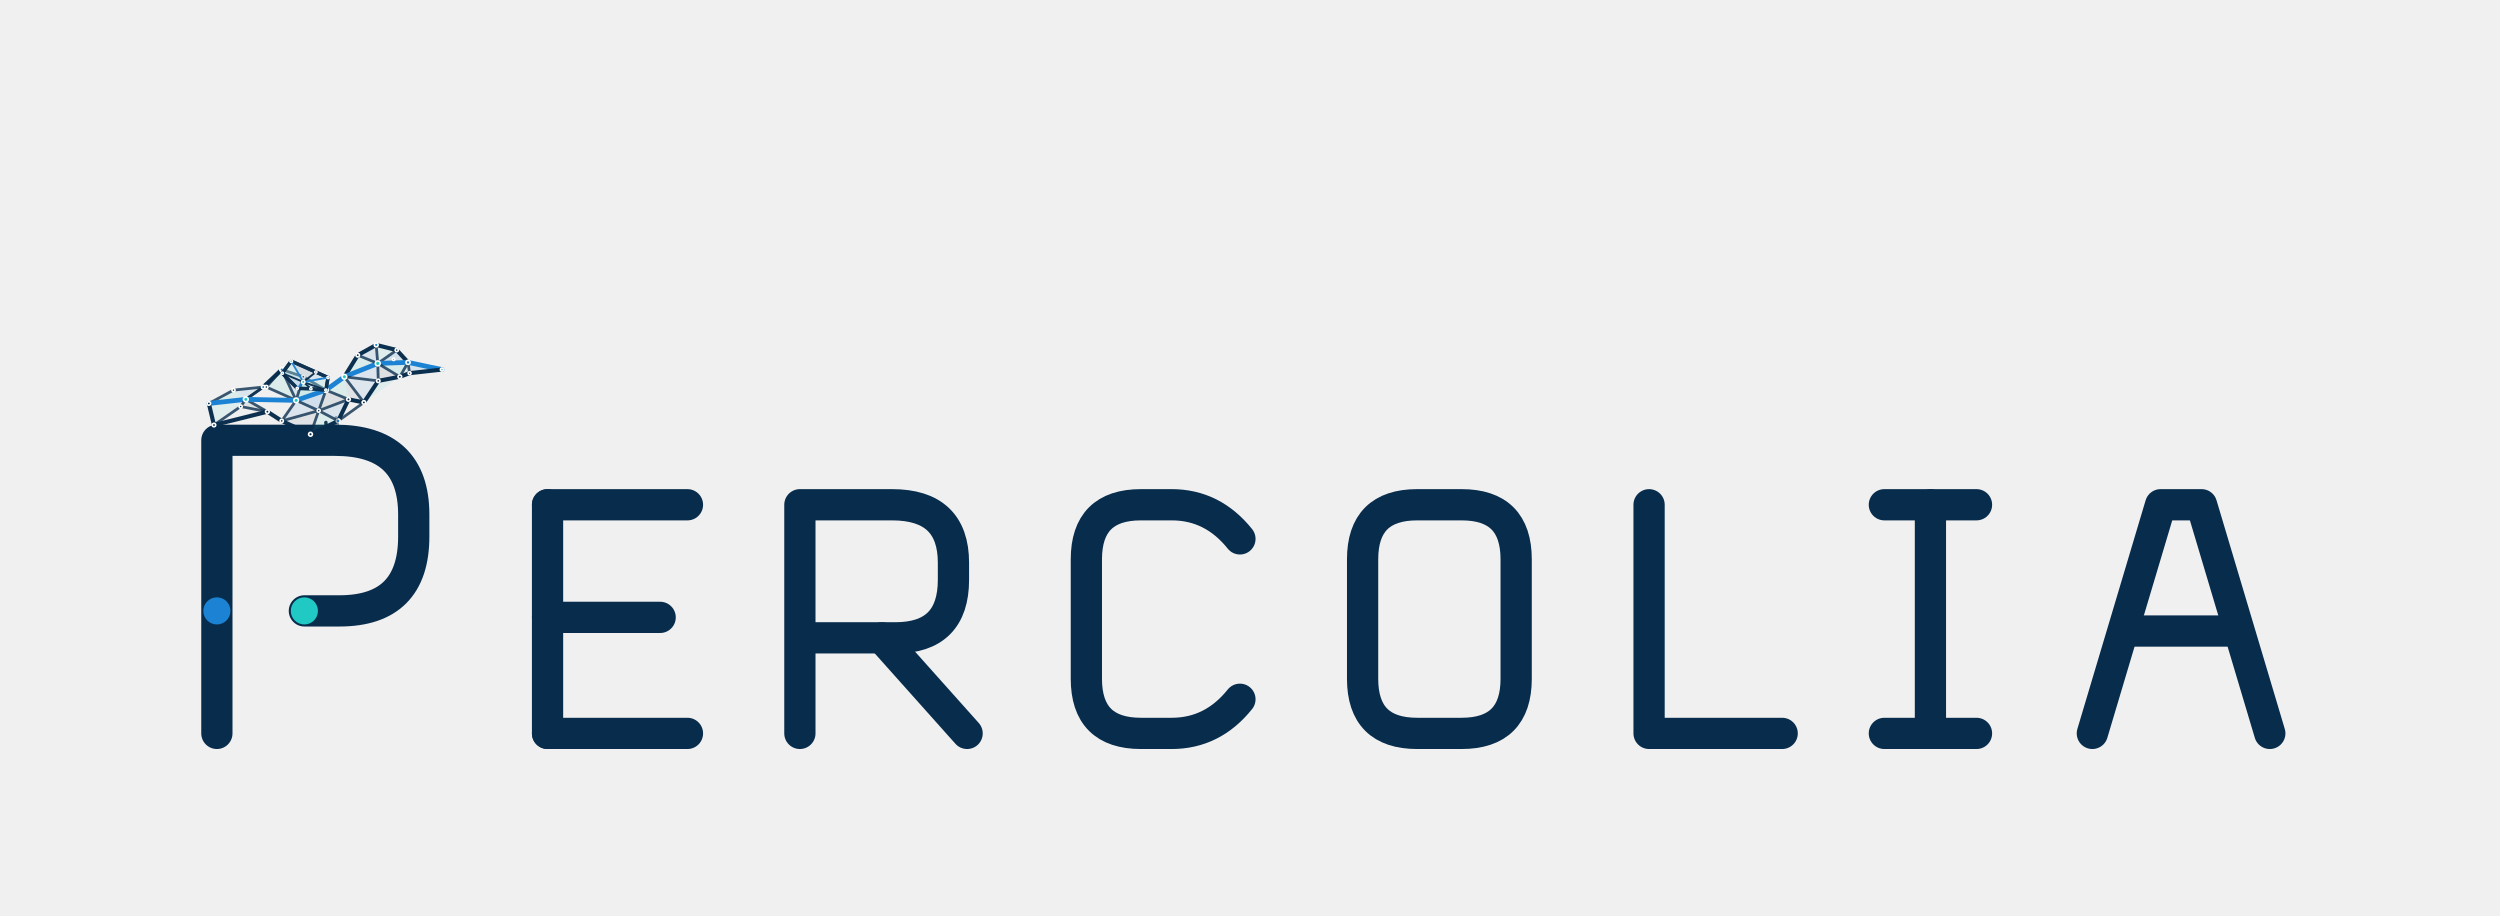
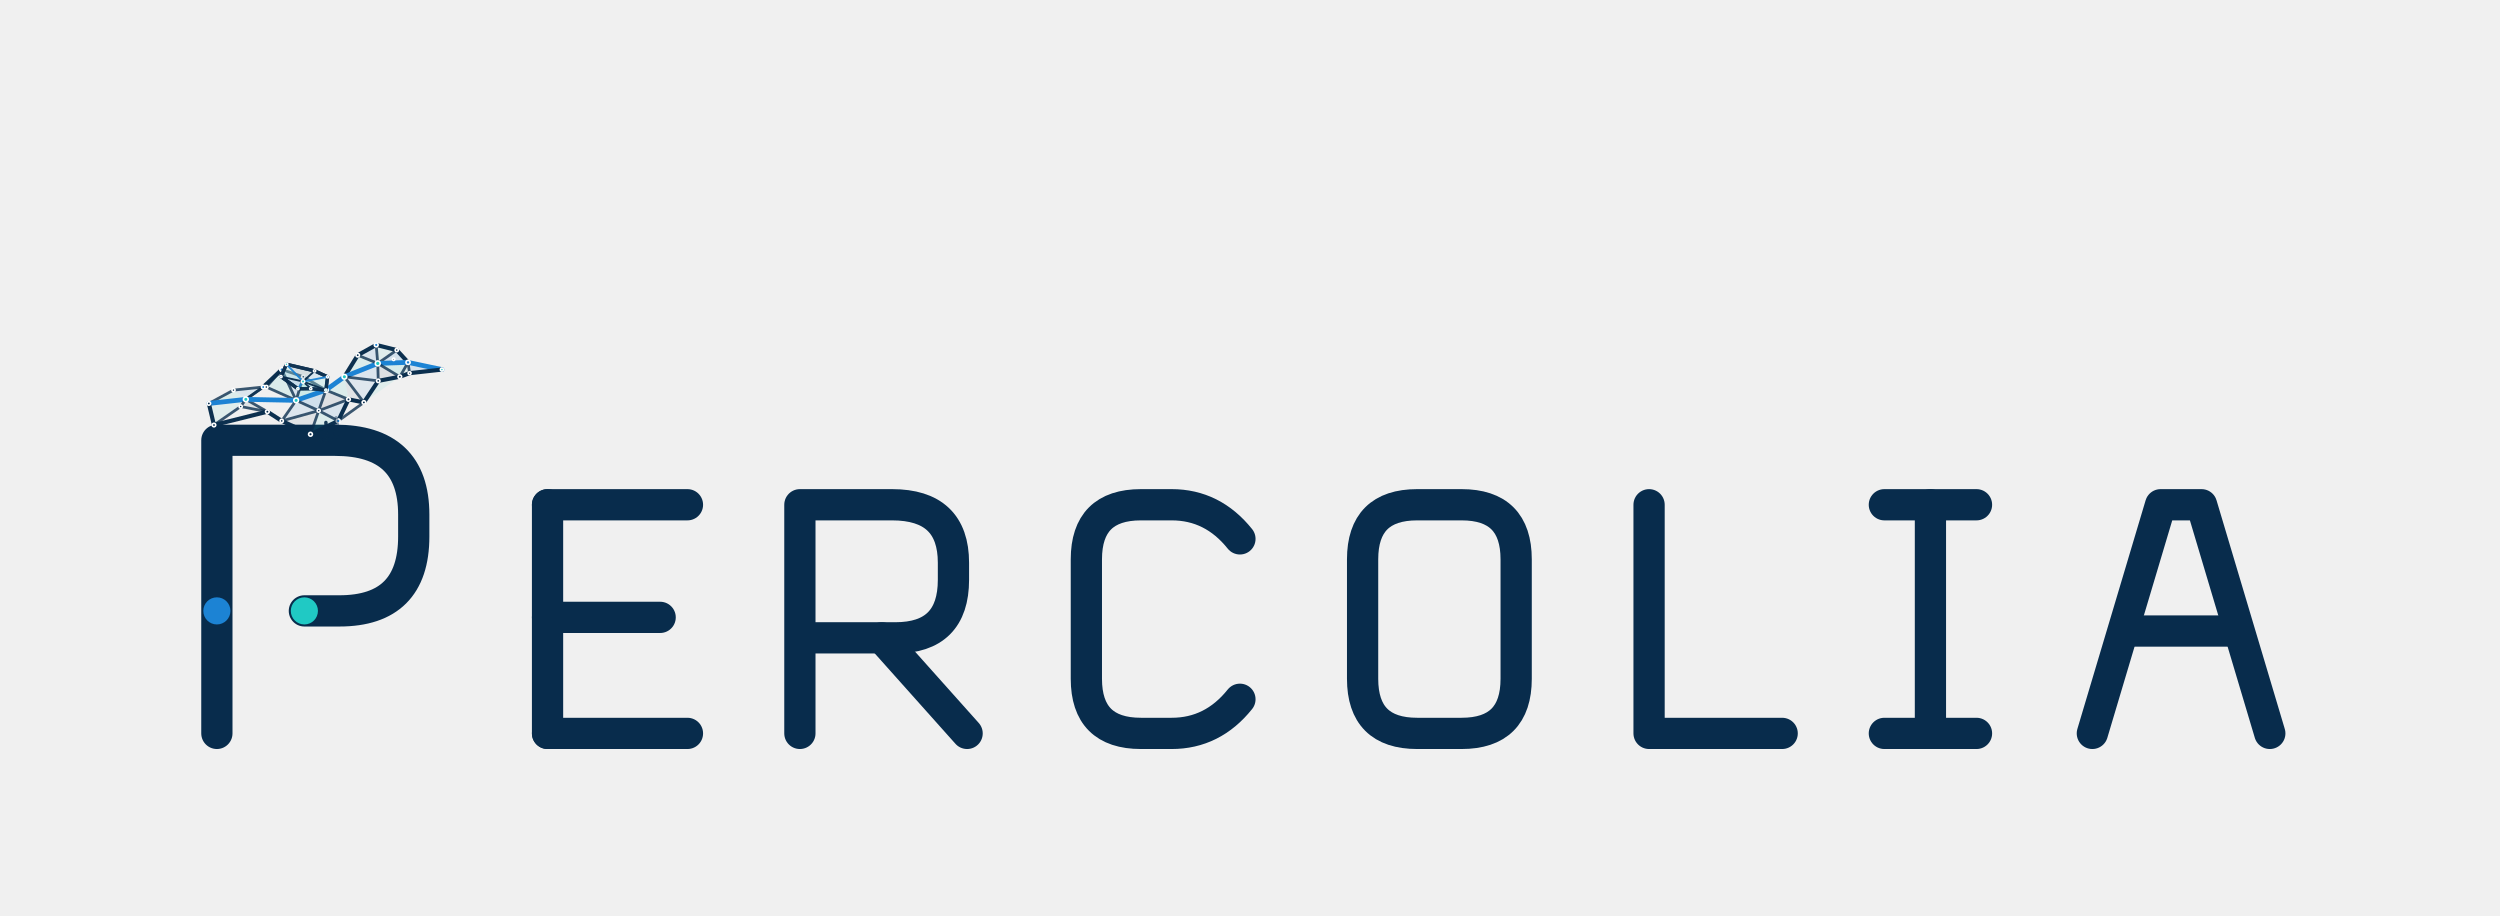
<svg xmlns="http://www.w3.org/2000/svg" viewBox="0 0 1120 410" role="img" aria-labelledby="title desc">
  <style>
    .glyph-path{fill:none;stroke:#082C4C;stroke-width:14;stroke-linecap:round;stroke-linejoin:round;vector-effect:non-scaling-stroke}
    .glyph-node{vector-effect:non-scaling-stroke}.tone-ink{fill:#082C4C}.tone-blue{fill:#1C83D4}.tone-cyan{fill:#20C9C4}
  </style>
  <g id="logo-stacked">
    <g transform="translate(56 160) scale(.98)">
      <g id="percolia-wordmark" data-version="0.2.0" data-style="small-caps">
        <g id="letter-1-P" data-glyph="P" transform="translate(20 0)">
          <path id="letter-1-P-stroke-1" class="glyph-path" d="M 22 172 V 38 H 76 Q 112 38 112 72 V 82 Q 112 116 78 116 H 62" />
          <circle id="letter-1-P-node-1" class="glyph-node tone-blue" data-role="threshold-origin" cx="22" cy="116" r="6.2" />
          <circle id="letter-1-P-node-2" class="glyph-node tone-cyan" data-role="threshold-terminal" cx="62" cy="116" r="6.2" />
        </g>
        <g id="letter-2-E" data-glyph="E" transform="translate(176 37.84) scale(0.78)">
          <path id="letter-2-E-stroke-1" class="glyph-path" d="M 22 38 V 172" />
          <path id="letter-2-E-stroke-2" class="glyph-path" d="M 22 38 H 104" />
          <path id="letter-2-E-stroke-3" class="glyph-path" d="M 22 104 H 88" />
          <path id="letter-2-E-stroke-4" class="glyph-path" d="M 22 172 H 104" />
        </g>
        <g id="letter-3-R" data-glyph="R" transform="translate(291.36 37.84) scale(0.78)">
          <path id="letter-3-R-stroke-1" class="glyph-path" d="M 22 172 V 38 H 76 Q 112 38 112 72 V 82 Q 112 116 78 116 H 22" />
          <path id="letter-3-R-stroke-2" class="glyph-path" d="M 70 116 L 120 172" />
        </g>
        <g id="letter-4-C" data-glyph="C" transform="translate(422.32 37.84) scale(0.78)">
          <path id="letter-4-C-stroke-1" class="glyph-path" d="M 112 58 Q 96 38 72 38 H 54 Q 22 38 22 70 V 140 Q 22 172 54 172 H 72 Q 96 172 112 152" />
        </g>
        <g id="letter-5-O" data-glyph="O" transform="translate(548.6 37.84) scale(0.78)">
          <path id="letter-5-O-stroke-1" class="glyph-path" d="M 54 38 H 80 Q 112 38 112 70 V 140 Q 112 172 80 172 H 54 Q 22 172 22 140 V 70 Q 22 38 54 38 Z" />
        </g>
        <g id="letter-6-L" data-glyph="L" transform="translate(679.56 37.84) scale(0.78)">
          <path id="letter-6-L-stroke-1" class="glyph-path" d="M 22 38 V 172 H 100" />
        </g>
        <g id="letter-7-I" data-glyph="I" transform="translate(790.24 37.84) scale(0.78)">
          <path id="letter-7-I-stroke-1" class="glyph-path" d="M 18 38 H 72" />
          <path id="letter-7-I-stroke-2" class="glyph-path" d="M 45 38 V 172" />
          <path id="letter-7-I-stroke-3" class="glyph-path" d="M 18 172 H 72" />
        </g>
        <g id="letter-8-A" data-glyph="A" transform="translate(886.88 37.84) scale(0.78)">
          <path id="letter-8-A-stroke-1" class="glyph-path" d="M 16 172 L 56 38 H 80 L 120 172" />
          <path id="letter-8-A-stroke-2" class="glyph-path" d="M 35 112 H 101" />
        </g>
      </g>
    </g>
    <g transform="translate(146 198) scale(.23) translate(-306 -285)">
-       <g id="percolia-bird" data-percolia-bird="true" data-model-version="1.1.0">
+       <g id="percolia-bird" data-percolia-bird="true" data-model-version="1.2.0">
        <g id="bird-body-network" data-layer="body">
          <g id="body-faces" data-layer="faces">
            <polygon id="f01" points="78,210 126,184 150,202" fill="#20C9C4" fill-opacity="0.1" />
            <polygon id="f02" points="126,184 184,178 150,202" fill="#1C83D4" fill-opacity="0.1" />
            <polygon id="f03" points="78,210 150,202 88,252" fill="#20C9C4" fill-opacity="0.08" />
            <polygon id="f04" points="88,252 150,202 140,216" fill="#1C83D4" fill-opacity="0.08" />
            <polygon id="f05" points="140,216 150,202 192,226" fill="#082C4C" fill-opacity="0.07" />
            <polygon id="f10" points="190,178 220,144 248,204" fill="#20C9C4" fill-opacity="0.1" />
            <polygon id="f11" points="220,144 262,158 248,204" fill="#1C83D4" fill-opacity="0.12" />
            <polygon id="f12" points="262,158 306,184 248,204" fill="#20C9C4" fill-opacity="0.16" />
            <polygon id="f13" points="306,184 292,224 248,204" fill="#1C83D4" fill-opacity="0.15" />
            <polygon id="f14" points="306,184 350,202 292,224" fill="#082C4C" fill-opacity="0.08" />
            <polygon id="f15" points="350,202 330,244 292,224" fill="#1C83D4" fill-opacity="0.11" />
            <polygon id="f16" points="330,244 276,270 292,224" fill="#20C9C4" fill-opacity="0.1" />
            <polygon id="f17" points="276,270 220,244 292,224" fill="#082C4C" fill-opacity="0.07" />
            <polygon id="f18" points="220,244 248,204 292,224" fill="#1C83D4" fill-opacity="0.09" />
            <polygon id="f30" points="342,158 368,116 407,132" fill="#20C9C4" fill-opacity="0.1" />
            <polygon id="f31" points="368,116 404,96 407,132" fill="#1C83D4" fill-opacity="0.11" />
            <polygon id="f32" points="404,96 444,106 407,132" fill="#20C9C4" fill-opacity="0.08" />
            <polygon id="f33" points="444,106 466,130 407,132" fill="#1C83D4" fill-opacity="0.14" />
            <polygon id="f34" points="466,130 450,158 407,132" fill="#20C9C4" fill-opacity="0.12" />
            <polygon id="f35" points="450,158 408,166 407,132" fill="#082C4C" fill-opacity="0.08" />
            <polygon id="f36" points="408,166 342,158 407,132" fill="#1C83D4" fill-opacity="0.09" />
            <polygon id="f37" points="306,184 342,158 350,202" fill="#20C9C4" fill-opacity="0.1" />
            <polygon id="f38" points="342,158 408,166 380,208" fill="#1C83D4" fill-opacity="0.08" />
            <polygon id="f39" points="342,158 380,208 350,202" fill="#082C4C" fill-opacity="0.07" />
            <polygon id="f40" points="408,166 450,158 380,208" fill="#20C9C4" fill-opacity="0.08" />
            <polygon id="f41" points="466,130 532,144 469,151" fill="#1C83D4" fill-opacity="0.12" />
            <polygon id="f42" points="466,130 469,151 450,158" fill="#20C9C4" fill-opacity="0.08" />
          </g>
          <g id="body-edges" data-layer="edges" fill="none" stroke-linecap="round" stroke-linejoin="round">
            <line id="body-edge-01" x1="78" y1="210" x2="126" y2="184" stroke="#082C4C" stroke-opacity="0.78" stroke-width="1.25" data-kind="mesh" vector-effect="non-scaling-stroke" />
            <line id="body-edge-02" x1="126" y1="184" x2="184" y2="178" stroke="#082C4C" stroke-opacity="0.78" stroke-width="1.25" data-kind="mesh" vector-effect="non-scaling-stroke" />
            <line id="body-edge-03" x1="78" y1="210" x2="150" y2="202" stroke="#1C83D4" stroke-opacity="1" stroke-width="2.15" data-kind="critical" vector-effect="non-scaling-stroke" />
            <line id="body-edge-04" x1="150" y1="202" x2="184" y2="178" stroke="#082C4C" stroke-opacity="0.78" stroke-width="1.25" data-kind="mesh" vector-effect="non-scaling-stroke" />
            <line id="body-edge-05" x1="78" y1="210" x2="88" y2="252" stroke="#082C4C" stroke-opacity="0.98" stroke-width="1.85" data-kind="outline" vector-effect="non-scaling-stroke" />
            <line id="body-edge-06" x1="88" y1="252" x2="140" y2="216" stroke="#082C4C" stroke-opacity="0.78" stroke-width="1.25" data-kind="mesh" vector-effect="non-scaling-stroke" />
            <line id="body-edge-07" x1="140" y1="216" x2="192" y2="226" stroke="#082C4C" stroke-opacity="0.78" stroke-width="1.25" data-kind="mesh" vector-effect="non-scaling-stroke" />
            <line id="body-edge-08" x1="88" y1="252" x2="192" y2="226" stroke="#082C4C" stroke-opacity="0.98" stroke-width="1.85" data-kind="outline" vector-effect="non-scaling-stroke" />
            <line id="body-edge-09" x1="140" y1="216" x2="150" y2="202" stroke="#082C4C" stroke-opacity="0.78" stroke-width="1.25" data-kind="mesh" vector-effect="non-scaling-stroke" />
            <line id="body-edge-10" x1="150" y1="202" x2="192" y2="226" stroke="#082C4C" stroke-opacity="0.78" stroke-width="1.25" data-kind="mesh" vector-effect="non-scaling-stroke" />
            <line id="body-edge-11" x1="184" y1="178" x2="150" y2="202" stroke="#082C4C" stroke-opacity="0.78" stroke-width="1.25" data-kind="mesh" vector-effect="non-scaling-stroke" />
            <line id="body-edge-12" x1="184" y1="178" x2="190" y2="178" stroke="#082C4C" stroke-opacity="0.98" stroke-width="1.85" data-kind="outline" vector-effect="non-scaling-stroke" />
            <line id="body-edge-13" x1="184" y1="178" x2="220" y2="144" stroke="#082C4C" stroke-opacity="0.98" stroke-width="1.85" data-kind="outline" vector-effect="non-scaling-stroke" />
            <line id="body-edge-14" x1="192" y1="226" x2="220" y2="244" stroke="#082C4C" stroke-opacity="0.98" stroke-width="1.85" data-kind="outline" vector-effect="non-scaling-stroke" />
            <line id="body-edge-15" x1="190" y1="178" x2="220" y2="144" stroke="#082C4C" stroke-opacity="0.78" stroke-width="1.25" data-kind="mesh" vector-effect="non-scaling-stroke" />
            <line id="body-edge-16" x1="190" y1="178" x2="248" y2="204" stroke="#082C4C" stroke-opacity="0.78" stroke-width="1.25" data-kind="mesh" vector-effect="non-scaling-stroke" />
            <line id="body-edge-17" x1="220" y1="144" x2="262" y2="158" stroke="#082C4C" stroke-opacity="0.78" stroke-width="1.25" data-kind="mesh" vector-effect="non-scaling-stroke" />
            <line id="body-edge-18" x1="220" y1="144" x2="248" y2="204" stroke="#082C4C" stroke-opacity="0.78" stroke-width="1.25" data-kind="mesh" vector-effect="non-scaling-stroke" />
            <line id="body-edge-19" x1="262" y1="158" x2="306" y2="184" stroke="#082C4C" stroke-opacity="0.78" stroke-width="1.25" data-kind="mesh" vector-effect="non-scaling-stroke" />
            <line id="body-edge-20" x1="262" y1="158" x2="248" y2="204" stroke="#082C4C" stroke-opacity="0.78" stroke-width="1.25" data-kind="mesh" vector-effect="non-scaling-stroke" />
            <line id="body-edge-21" x1="306" y1="184" x2="248" y2="204" stroke="#1C83D4" stroke-opacity="1" stroke-width="2.15" data-kind="critical" vector-effect="non-scaling-stroke" />
            <line id="body-edge-22" x1="150" y1="202" x2="248" y2="204" stroke="#1C83D4" stroke-opacity="1" stroke-width="2.15" data-kind="critical" vector-effect="non-scaling-stroke" />
            <line id="body-edge-23" x1="306" y1="184" x2="292" y2="224" stroke="#082C4C" stroke-opacity="0.78" stroke-width="1.25" data-kind="mesh" vector-effect="non-scaling-stroke" />
            <line id="body-edge-24" x1="248" y1="204" x2="292" y2="224" stroke="#082C4C" stroke-opacity="0.78" stroke-width="1.25" data-kind="mesh" vector-effect="non-scaling-stroke" />
            <line id="body-edge-25" x1="248" y1="204" x2="220" y2="244" stroke="#082C4C" stroke-opacity="0.78" stroke-width="1.25" data-kind="mesh" vector-effect="non-scaling-stroke" />
            <line id="body-edge-26" x1="220" y1="244" x2="292" y2="224" stroke="#082C4C" stroke-opacity="0.78" stroke-width="1.25" data-kind="mesh" vector-effect="non-scaling-stroke" />
            <line id="body-edge-27" x1="220" y1="244" x2="276" y2="270" stroke="#082C4C" stroke-opacity="0.98" stroke-width="1.85" data-kind="outline" vector-effect="non-scaling-stroke" />
            <line id="body-edge-28" x1="276" y1="270" x2="292" y2="224" stroke="#082C4C" stroke-opacity="0.78" stroke-width="1.25" data-kind="mesh" vector-effect="non-scaling-stroke" />
            <line id="body-edge-29" x1="276" y1="270" x2="330" y2="244" stroke="#082C4C" stroke-opacity="0.98" stroke-width="1.85" data-kind="outline" vector-effect="non-scaling-stroke" />
            <line id="body-edge-30" x1="330" y1="244" x2="292" y2="224" stroke="#082C4C" stroke-opacity="0.78" stroke-width="1.25" data-kind="mesh" vector-effect="non-scaling-stroke" />
            <line id="body-edge-31" x1="330" y1="244" x2="350" y2="202" stroke="#082C4C" stroke-opacity="0.98" stroke-width="1.85" data-kind="outline" vector-effect="non-scaling-stroke" />
            <line id="body-edge-32" x1="350" y1="202" x2="292" y2="224" stroke="#082C4C" stroke-opacity="0.78" stroke-width="1.25" data-kind="mesh" vector-effect="non-scaling-stroke" />
            <line id="body-edge-33" x1="306" y1="184" x2="350" y2="202" stroke="#082C4C" stroke-opacity="0.78" stroke-width="1.25" data-kind="mesh" vector-effect="non-scaling-stroke" />
            <line id="body-edge-34" x1="350" y1="202" x2="380" y2="208" stroke="#082C4C" stroke-opacity="0.98" stroke-width="1.85" data-kind="outline" vector-effect="non-scaling-stroke" />
            <line id="body-edge-35" x1="330" y1="244" x2="380" y2="208" stroke="#082C4C" stroke-opacity="0.78" stroke-width="1.25" data-kind="mesh" vector-effect="non-scaling-stroke" />
            <line id="body-edge-36" x1="306" y1="184" x2="342" y2="158" stroke="#1C83D4" stroke-opacity="1" stroke-width="2.15" data-kind="critical" vector-effect="non-scaling-stroke" />
            <line id="body-edge-37" x1="342" y1="158" x2="368" y2="116" stroke="#082C4C" stroke-opacity="0.98" stroke-width="1.85" data-kind="outline" vector-effect="non-scaling-stroke" />
            <line id="body-edge-38" x1="368" y1="116" x2="404" y2="96" stroke="#082C4C" stroke-opacity="0.98" stroke-width="1.85" data-kind="outline" vector-effect="non-scaling-stroke" />
            <line id="body-edge-39" x1="404" y1="96" x2="444" y2="106" stroke="#082C4C" stroke-opacity="0.98" stroke-width="1.85" data-kind="outline" vector-effect="non-scaling-stroke" />
            <line id="body-edge-40" x1="444" y1="106" x2="466" y2="130" stroke="#082C4C" stroke-opacity="0.98" stroke-width="1.85" data-kind="outline" vector-effect="non-scaling-stroke" />
            <line id="body-edge-41" x1="466" y1="130" x2="450" y2="158" stroke="#082C4C" stroke-opacity="0.78" stroke-width="1.25" data-kind="mesh" vector-effect="non-scaling-stroke" />
            <line id="body-edge-42" x1="450" y1="158" x2="408" y2="166" stroke="#082C4C" stroke-opacity="0.98" stroke-width="1.85" data-kind="outline" vector-effect="non-scaling-stroke" />
            <line id="body-edge-43" x1="408" y1="166" x2="380" y2="208" stroke="#082C4C" stroke-opacity="0.98" stroke-width="1.85" data-kind="outline" vector-effect="non-scaling-stroke" />
            <line id="body-edge-44" x1="380" y1="208" x2="350" y2="202" stroke="#082C4C" stroke-opacity="0.78" stroke-width="1.25" data-kind="mesh" vector-effect="non-scaling-stroke" />
            <line id="body-edge-45" x1="342" y1="158" x2="407" y2="132" stroke="#1C83D4" stroke-opacity="1" stroke-width="2.15" data-kind="critical" vector-effect="non-scaling-stroke" />
            <line id="body-edge-46" x1="368" y1="116" x2="407" y2="132" stroke="#082C4C" stroke-opacity="0.78" stroke-width="1.25" data-kind="mesh" vector-effect="non-scaling-stroke" />
            <line id="body-edge-47" x1="404" y1="96" x2="407" y2="132" stroke="#082C4C" stroke-opacity="0.78" stroke-width="1.25" data-kind="mesh" vector-effect="non-scaling-stroke" />
            <line id="body-edge-48" x1="444" y1="106" x2="407" y2="132" stroke="#082C4C" stroke-opacity="0.78" stroke-width="1.25" data-kind="mesh" vector-effect="non-scaling-stroke" />
            <line id="body-edge-49" x1="466" y1="130" x2="407" y2="132" stroke="#1C83D4" stroke-opacity="1" stroke-width="2.15" data-kind="critical" vector-effect="non-scaling-stroke" />
            <line id="body-edge-50" x1="450" y1="158" x2="407" y2="132" stroke="#082C4C" stroke-opacity="0.78" stroke-width="1.25" data-kind="mesh" vector-effect="non-scaling-stroke" />
            <line id="body-edge-51" x1="408" y1="166" x2="407" y2="132" stroke="#082C4C" stroke-opacity="0.78" stroke-width="1.25" data-kind="mesh" vector-effect="non-scaling-stroke" />
            <line id="body-edge-52" x1="342" y1="158" x2="408" y2="166" stroke="#082C4C" stroke-opacity="0.78" stroke-width="1.25" data-kind="mesh" vector-effect="non-scaling-stroke" />
            <line id="body-edge-53" x1="342" y1="158" x2="380" y2="208" stroke="#082C4C" stroke-opacity="0.78" stroke-width="1.25" data-kind="mesh" vector-effect="non-scaling-stroke" />
            <line id="body-edge-54" x1="466" y1="130" x2="532" y2="144" stroke="#1C83D4" stroke-opacity="1" stroke-width="2.15" data-kind="critical" vector-effect="non-scaling-stroke" />
            <line id="body-edge-55" x1="532" y1="144" x2="469" y2="151" stroke="#082C4C" stroke-opacity="0.98" stroke-width="1.85" data-kind="outline" vector-effect="non-scaling-stroke" />
            <line id="body-edge-56" x1="469" y1="151" x2="450" y2="158" stroke="#082C4C" stroke-opacity="0.98" stroke-width="1.85" data-kind="outline" vector-effect="non-scaling-stroke" />
            <line id="body-edge-57" x1="469" y1="151" x2="466" y2="130" stroke="#082C4C" stroke-opacity="0.78" stroke-width="1.25" data-kind="mesh" vector-effect="non-scaling-stroke" />
          </g>
          <g id="body-nodes" data-layer="nodes">
            <circle id="body-node-t0" cx="78" cy="210" r="3.4" fill="#082C4C" stroke="#FFFFFF" stroke-width="0.75" data-kind="node" vector-effect="non-scaling-stroke" />
            <circle id="body-node-t1" cx="126" cy="184" r="3" fill="#082C4C" stroke="#FFFFFF" stroke-width="0.75" data-kind="node" vector-effect="non-scaling-stroke" />
            <circle id="body-node-t2" cx="184" cy="178" r="3.5" fill="#1C83D4" stroke="#FFFFFF" stroke-width="0.75" data-kind="node" vector-effect="non-scaling-stroke" />
            <circle id="body-node-t3" cx="140" cy="216" r="3" fill="#082C4C" stroke="#FFFFFF" stroke-width="0.75" data-kind="node" vector-effect="non-scaling-stroke" />
            <circle id="body-node-t4" cx="88" cy="252" r="3.4" fill="#082C4C" stroke="#FFFFFF" stroke-width="0.75" data-kind="node" vector-effect="non-scaling-stroke" />
            <circle id="body-node-t5" cx="192" cy="226" r="3.5" fill="#082C4C" stroke="#FFFFFF" stroke-width="0.75" data-kind="node" vector-effect="non-scaling-stroke" />
            <circle id="body-node-t6" cx="150" cy="202" r="4.6" fill="#20C9C4" stroke="#FFFFFF" stroke-width="0.75" data-kind="critical" vector-effect="non-scaling-stroke" />
            <circle id="body-node-b0" cx="190" cy="178" r="3.1" fill="#082C4C" stroke="#FFFFFF" stroke-width="0.75" data-kind="node" vector-effect="non-scaling-stroke" />
            <circle id="body-node-b1" cx="220" cy="144" r="3.8" fill="#1C83D4" stroke="#FFFFFF" stroke-width="0.75" data-kind="node" vector-effect="non-scaling-stroke" />
            <circle id="body-node-b2" cx="262" cy="158" r="3.2" fill="#082C4C" stroke="#FFFFFF" stroke-width="0.75" data-kind="node" vector-effect="non-scaling-stroke" />
            <circle id="body-node-b3" cx="306" cy="184" r="4.5" fill="#20C9C4" stroke="#FFFFFF" stroke-width="0.75" data-kind="critical" vector-effect="non-scaling-stroke" />
            <circle id="body-node-b4" cx="350" cy="202" r="3.5" fill="#082C4C" stroke="#FFFFFF" stroke-width="0.75" data-kind="node" vector-effect="non-scaling-stroke" />
            <circle id="body-node-b5" cx="330" cy="244" r="3.8" fill="#1C83D4" stroke="#FFFFFF" stroke-width="0.75" data-kind="node" vector-effect="non-scaling-stroke" />
            <circle id="body-node-b6" cx="276" cy="270" r="3.7" fill="#082C4C" stroke="#FFFFFF" stroke-width="0.75" data-kind="node" vector-effect="non-scaling-stroke" />
            <circle id="body-node-b7" cx="220" cy="244" r="3.2" fill="#082C4C" stroke="#FFFFFF" stroke-width="0.75" data-kind="node" vector-effect="non-scaling-stroke" />
            <circle id="body-node-b8" cx="248" cy="204" r="4.6" fill="#20C9C4" stroke="#FFFFFF" stroke-width="0.75" data-kind="critical" vector-effect="non-scaling-stroke" />
            <circle id="body-node-b9" cx="292" cy="224" r="3" fill="#082C4C" stroke="#FFFFFF" stroke-width="0.75" data-kind="node" vector-effect="non-scaling-stroke" />
            <circle id="body-node-n0" cx="342" cy="158" r="4.6" fill="#20C9C4" stroke="#FFFFFF" stroke-width="0.75" data-kind="critical" vector-effect="non-scaling-stroke" />
            <circle id="body-node-n1" cx="368" cy="116" r="3.4" fill="#082C4C" stroke="#FFFFFF" stroke-width="0.75" data-kind="node" vector-effect="non-scaling-stroke" />
            <circle id="body-node-c0" cx="380" cy="208" r="3.4" fill="#082C4C" stroke="#FFFFFF" stroke-width="0.75" data-kind="node" vector-effect="non-scaling-stroke" />
            <circle id="body-node-h0" cx="404" cy="96" r="3.7" fill="#1C83D4" stroke="#FFFFFF" stroke-width="0.75" data-kind="node" vector-effect="non-scaling-stroke" />
            <circle id="body-node-h1" cx="444" cy="106" r="3.1" fill="#082C4C" stroke="#FFFFFF" stroke-width="0.75" data-kind="node" vector-effect="non-scaling-stroke" />
            <circle id="body-node-h2" cx="466" cy="130" r="4" fill="#1C83D4" stroke="#FFFFFF" stroke-width="0.75" data-kind="node" vector-effect="non-scaling-stroke" />
            <circle id="body-node-h3" cx="450" cy="158" r="3.5" fill="#082C4C" stroke="#FFFFFF" stroke-width="0.75" data-kind="node" vector-effect="non-scaling-stroke" />
            <circle id="body-node-h4" cx="408" cy="166" r="3.3" fill="#082C4C" stroke="#FFFFFF" stroke-width="0.75" data-kind="node" vector-effect="non-scaling-stroke" />
            <circle id="body-node-h5" cx="407" cy="132" r="4.8" fill="#20C9C4" stroke="#FFFFFF" stroke-width="0.75" data-kind="critical" vector-effect="non-scaling-stroke" />
            <circle id="body-node-eye" cx="438" cy="124" r="2.3" fill="#082C4C" stroke="#FFFFFF" stroke-width="0.75" data-kind="decorative" vector-effect="non-scaling-stroke" />
            <circle id="body-node-q1" cx="532" cy="144" r="3" fill="#20C9C4" stroke="#FFFFFF" stroke-width="0.75" data-kind="critical" vector-effect="non-scaling-stroke" />
            <circle id="body-node-q2" cx="469" cy="151" r="2.8" fill="#082C4C" stroke="#FFFFFF" stroke-width="0.75" data-kind="node" vector-effect="non-scaling-stroke" />
          </g>
        </g>
        <g id="wing-near" data-wing-side="near" opacity="0.96">
-           <polygon data-wing-outline="true" points="306,184 310.161,159.508 286.434,148.858 238.401,127.54 221.097,151.082 250.24,180.602 276.746,181.305" fill="#EAF5F7" fill-opacity="0.25" stroke="#082C4C" stroke-width="1.55" stroke-linejoin="round" vector-effect="non-scaling-stroke" />
+           <polygon data-wing-outline="true" points="306,184 309.291,158.151 283.962,146.546 229.198,133.669 218.458,157.732 251.437,181.352 276.505,181.143" fill="#EAF5F7" fill-opacity="0.25" stroke="#082C4C" stroke-width="1.55" stroke-linejoin="round" vector-effect="non-scaling-stroke" />
          <g data-layer="faces">
-             <polygon data-wing-face="0" points="306,184 310.161,159.508 261.953,168.144" fill="#20C9C4" fill-opacity="0.1" />
-             <polygon data-wing-face="1" points="310.161,159.508 286.434,148.858 261.953,168.144" fill="#1C83D4" fill-opacity="0.1" />
-             <polygon data-wing-face="2" points="286.434,148.858 238.401,127.54 261.953,168.144" fill="#082C4C" fill-opacity="0.1" />
-             <polygon data-wing-face="3" points="238.401,127.54 221.097,151.082 261.953,168.144" fill="#20C9C4" fill-opacity="0.1" />
-             <polygon data-wing-face="4" points="221.097,151.082 250.24,180.602 261.953,168.144" fill="#1C83D4" fill-opacity="0.1" />
-             <polygon data-wing-face="5" points="250.24,180.602 276.746,181.305 261.953,168.144" fill="#20C9C4" fill-opacity="0.1" />
-             <polygon data-wing-face="6" points="276.746,181.305 306,184 261.953,168.144" fill="#1C83D4" fill-opacity="0.1" />
+             <polygon data-wing-face="0" points="306,184 309.291,158.151 261.488,167.223" fill="#20C9C4" fill-opacity="0.1" />
+             <polygon data-wing-face="1" points="309.291,158.151 283.962,146.546 261.488,167.223" fill="#1C83D4" fill-opacity="0.1" />
+             <polygon data-wing-face="2" points="283.962,146.546 229.198,133.669 261.488,167.223" fill="#082C4C" fill-opacity="0.1" />
+             <polygon data-wing-face="3" points="229.198,133.669 218.458,157.732 261.488,167.223" fill="#20C9C4" fill-opacity="0.1" />
+             <polygon data-wing-face="4" points="218.458,157.732 251.437,181.352 261.488,167.223" fill="#1C83D4" fill-opacity="0.1" />
+             <polygon data-wing-face="5" points="251.437,181.352 276.505,181.143 261.488,167.223" fill="#20C9C4" fill-opacity="0.1" />
+             <polygon data-wing-face="6" points="276.505,181.143 306,184 261.488,167.223" fill="#1C83D4" fill-opacity="0.1" />
          </g>
          <g fill="none" stroke-linecap="round" stroke-linejoin="round">
-             <line data-wing-boundary="0" x1="306" y1="184" x2="310.161" y2="159.508" stroke="#082C4C" stroke-width="1.45" vector-effect="non-scaling-stroke" />
-             <line data-wing-spoke="0" x1="306" y1="184" x2="261.953" y2="168.144" stroke="#082C4C" stroke-width="0.85" vector-effect="non-scaling-stroke" />
-             <line data-wing-boundary="1" x1="310.161" y1="159.508" x2="286.434" y2="148.858" stroke="#082C4C" stroke-width="1.45" vector-effect="non-scaling-stroke" />
-             <line data-wing-spoke="1" x1="310.161" y1="159.508" x2="261.953" y2="168.144" stroke="#1C83D4" stroke-width="0.85" vector-effect="non-scaling-stroke" />
-             <line data-wing-boundary="2" x1="286.434" y1="148.858" x2="238.401" y2="127.54" stroke="#082C4C" stroke-width="1.45" vector-effect="non-scaling-stroke" />
-             <line data-wing-spoke="2" x1="286.434" y1="148.858" x2="261.953" y2="168.144" stroke="#082C4C" stroke-width="0.85" vector-effect="non-scaling-stroke" />
-             <line data-wing-boundary="3" x1="238.401" y1="127.54" x2="221.097" y2="151.082" stroke="#082C4C" stroke-width="1.45" vector-effect="non-scaling-stroke" />
-             <line data-wing-spoke="3" x1="238.401" y1="127.54" x2="261.953" y2="168.144" stroke="#1C83D4" stroke-width="0.85" vector-effect="non-scaling-stroke" />
-             <line data-wing-boundary="4" x1="221.097" y1="151.082" x2="250.24" y2="180.602" stroke="#082C4C" stroke-width="1.45" vector-effect="non-scaling-stroke" />
-             <line data-wing-spoke="4" x1="221.097" y1="151.082" x2="261.953" y2="168.144" stroke="#082C4C" stroke-width="0.85" vector-effect="non-scaling-stroke" />
-             <line data-wing-boundary="5" x1="250.24" y1="180.602" x2="276.746" y2="181.305" stroke="#082C4C" stroke-width="1.45" vector-effect="non-scaling-stroke" />
-             <line data-wing-spoke="5" x1="250.24" y1="180.602" x2="261.953" y2="168.144" stroke="#1C83D4" stroke-width="0.85" vector-effect="non-scaling-stroke" />
-             <line data-wing-boundary="6" x1="276.746" y1="181.305" x2="306" y2="184" stroke="#082C4C" stroke-width="1.45" vector-effect="non-scaling-stroke" />
-             <line data-wing-spoke="6" x1="276.746" y1="181.305" x2="261.953" y2="168.144" stroke="#082C4C" stroke-width="0.85" vector-effect="non-scaling-stroke" />
+             <line data-wing-boundary="0" x1="306" y1="184" x2="309.291" y2="158.151" stroke="#082C4C" stroke-width="1.45" vector-effect="non-scaling-stroke" />
+             <line data-wing-spoke="0" x1="306" y1="184" x2="261.488" y2="167.223" stroke="#082C4C" stroke-width="0.85" vector-effect="non-scaling-stroke" />
+             <line data-wing-boundary="1" x1="309.291" y1="158.151" x2="283.962" y2="146.546" stroke="#082C4C" stroke-width="1.45" vector-effect="non-scaling-stroke" />
+             <line data-wing-spoke="1" x1="309.291" y1="158.151" x2="261.488" y2="167.223" stroke="#1C83D4" stroke-width="0.85" vector-effect="non-scaling-stroke" />
+             <line data-wing-boundary="2" x1="283.962" y1="146.546" x2="229.198" y2="133.669" stroke="#082C4C" stroke-width="1.45" vector-effect="non-scaling-stroke" />
+             <line data-wing-spoke="2" x1="283.962" y1="146.546" x2="261.488" y2="167.223" stroke="#082C4C" stroke-width="0.85" vector-effect="non-scaling-stroke" />
+             <line data-wing-boundary="3" x1="229.198" y1="133.669" x2="218.458" y2="157.732" stroke="#082C4C" stroke-width="1.45" vector-effect="non-scaling-stroke" />
+             <line data-wing-spoke="3" x1="229.198" y1="133.669" x2="261.488" y2="167.223" stroke="#1C83D4" stroke-width="0.85" vector-effect="non-scaling-stroke" />
+             <line data-wing-boundary="4" x1="218.458" y1="157.732" x2="251.437" y2="181.352" stroke="#082C4C" stroke-width="1.45" vector-effect="non-scaling-stroke" />
+             <line data-wing-spoke="4" x1="218.458" y1="157.732" x2="261.488" y2="167.223" stroke="#082C4C" stroke-width="0.85" vector-effect="non-scaling-stroke" />
+             <line data-wing-boundary="5" x1="251.437" y1="181.352" x2="276.505" y2="181.143" stroke="#082C4C" stroke-width="1.45" vector-effect="non-scaling-stroke" />
+             <line data-wing-spoke="5" x1="251.437" y1="181.352" x2="261.488" y2="167.223" stroke="#1C83D4" stroke-width="0.85" vector-effect="non-scaling-stroke" />
+             <line data-wing-boundary="6" x1="276.505" y1="181.143" x2="306" y2="184" stroke="#082C4C" stroke-width="1.45" vector-effect="non-scaling-stroke" />
+             <line data-wing-spoke="6" x1="276.505" y1="181.143" x2="261.488" y2="167.223" stroke="#082C4C" stroke-width="0.85" vector-effect="non-scaling-stroke" />
          </g>
          <g data-layer="nodes">
            <circle data-wing-node="0" cx="306" cy="184" r="2.25" fill="#20C9C4" stroke="#FFFFFF" stroke-width="0.65" vector-effect="non-scaling-stroke" />
-             <circle data-wing-node="1" cx="310.161" cy="159.508" r="2.25" fill="#1C83D4" stroke="#FFFFFF" stroke-width="0.65" vector-effect="non-scaling-stroke" />
-             <circle data-wing-node="2" cx="286.434" cy="148.858" r="2.25" fill="#082C4C" stroke="#FFFFFF" stroke-width="0.65" vector-effect="non-scaling-stroke" />
-             <circle data-wing-node="3" cx="238.401" cy="127.54" r="2.7" fill="#20C9C4" stroke="#FFFFFF" stroke-width="0.65" vector-effect="non-scaling-stroke" />
-             <circle data-wing-node="4" cx="221.097" cy="151.082" r="2.25" fill="#1C83D4" stroke="#FFFFFF" stroke-width="0.65" vector-effect="non-scaling-stroke" />
-             <circle data-wing-node="5" cx="250.24" cy="180.602" r="2.25" fill="#20C9C4" stroke="#FFFFFF" stroke-width="0.65" vector-effect="non-scaling-stroke" />
-             <circle data-wing-node="6" cx="276.746" cy="181.305" r="2.25" fill="#082C4C" stroke="#FFFFFF" stroke-width="0.65" vector-effect="non-scaling-stroke" />
-             <circle data-wing-core="true" cx="261.953" cy="168.144" r="3.4" fill="#20C9C4" stroke="#FFFFFF" stroke-width="0.7" vector-effect="non-scaling-stroke" />
+             <circle data-wing-node="1" cx="309.291" cy="158.151" r="2.25" fill="#1C83D4" stroke="#FFFFFF" stroke-width="0.65" vector-effect="non-scaling-stroke" />
+             <circle data-wing-node="2" cx="283.962" cy="146.546" r="2.25" fill="#082C4C" stroke="#FFFFFF" stroke-width="0.65" vector-effect="non-scaling-stroke" />
+             <circle data-wing-node="3" cx="229.198" cy="133.669" r="2.7" fill="#20C9C4" stroke="#FFFFFF" stroke-width="0.65" vector-effect="non-scaling-stroke" />
+             <circle data-wing-node="4" cx="218.458" cy="157.732" r="2.25" fill="#1C83D4" stroke="#FFFFFF" stroke-width="0.65" vector-effect="non-scaling-stroke" />
+             <circle data-wing-node="5" cx="251.437" cy="181.352" r="2.25" fill="#20C9C4" stroke="#FFFFFF" stroke-width="0.65" vector-effect="non-scaling-stroke" />
+             <circle data-wing-node="6" cx="276.505" cy="181.143" r="2.25" fill="#082C4C" stroke="#FFFFFF" stroke-width="0.65" vector-effect="non-scaling-stroke" />
+             <circle data-wing-core="true" cx="261.488" cy="167.223" r="3.4" fill="#20C9C4" stroke="#FFFFFF" stroke-width="0.7" vector-effect="non-scaling-stroke" />
          </g>
        </g>
        <g id="bird-legs" data-layer="legs" fill="none" stroke-linecap="round" stroke-linejoin="round">
          <g data-leg="near" opacity="0.92">
            <polyline data-leg-main="true" points="306,247 307,263 302,279" stroke="#082C4C" stroke-width="1.55" vector-effect="non-scaling-stroke" />
            <line data-leg-toe="0" x1="302" y1="279" x2="290" y2="284" stroke="#082C4C" stroke-width="1.05" vector-effect="non-scaling-stroke" />
            <line data-leg-toe="1" x1="302" y1="279" x2="303" y2="285" stroke="#082C4C" stroke-width="1.05" vector-effect="non-scaling-stroke" />
            <line data-leg-toe="2" x1="302" y1="279" x2="315" y2="282" stroke="#082C4C" stroke-width="1.05" vector-effect="non-scaling-stroke" />
          </g>
          <g data-leg="far" opacity="0.42">
            <polyline data-leg-main="true" points="326,238 329,255 323,274" stroke="#082C4C" stroke-width="1.55" vector-effect="non-scaling-stroke" />
            <line data-leg-toe="0" x1="323" y1="274" x2="312" y2="279" stroke="#082C4C" stroke-width="1.05" vector-effect="non-scaling-stroke" />
            <line data-leg-toe="1" x1="323" y1="274" x2="324" y2="280" stroke="#082C4C" stroke-width="1.05" vector-effect="non-scaling-stroke" />
            <line data-leg-toe="2" x1="323" y1="274" x2="336" y2="277" stroke="#082C4C" stroke-width="1.05" vector-effect="non-scaling-stroke" />
          </g>
        </g>
      </g>
    </g>
  </g>
</svg>
